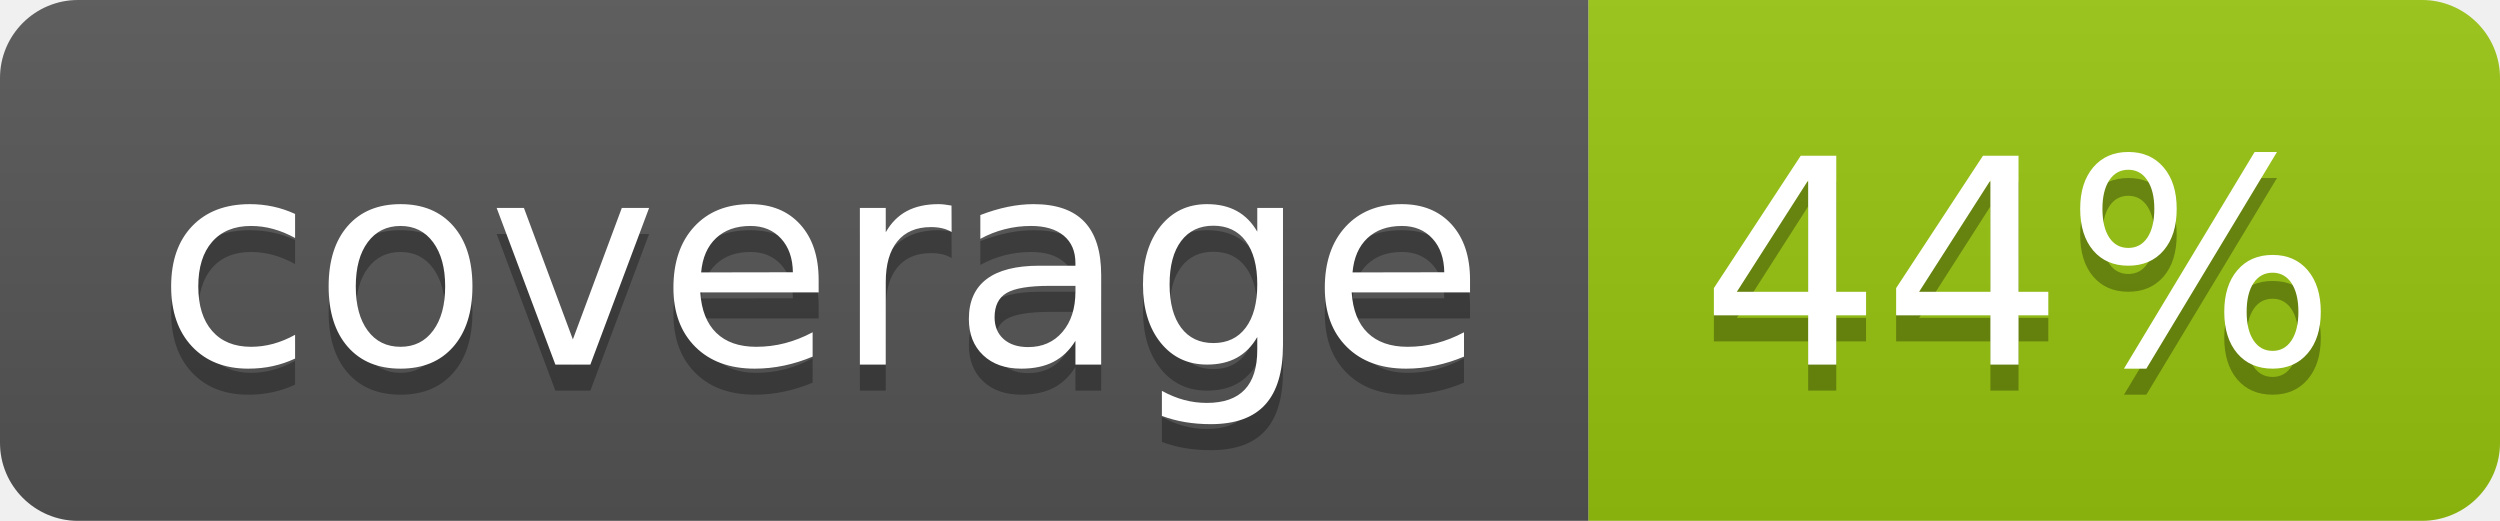
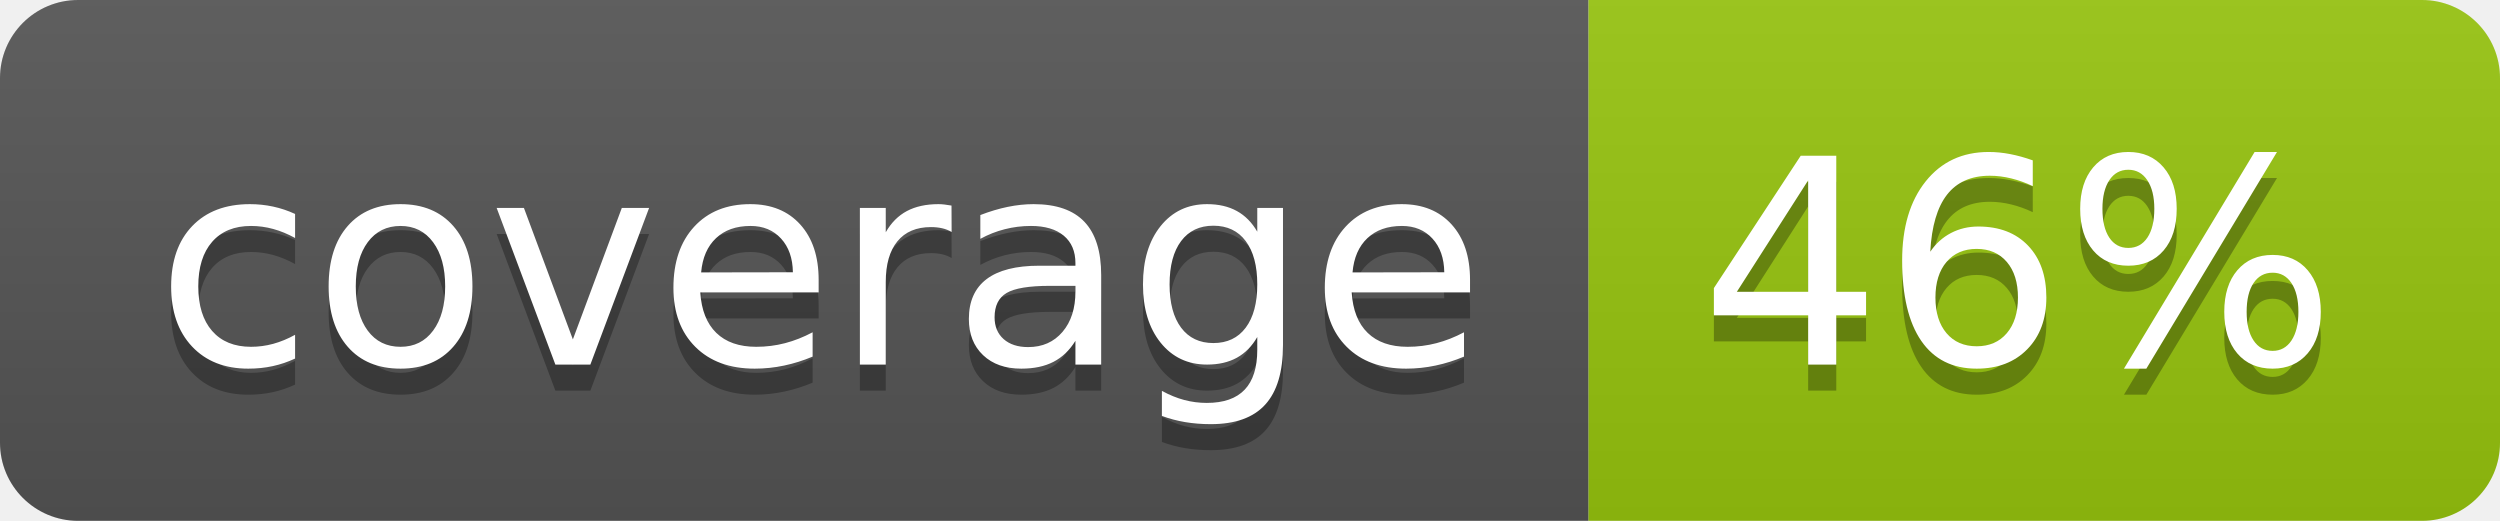
<svg xmlns="http://www.w3.org/2000/svg" width="96" height="20">
  <linearGradient id="b" x2="0" y2="100%">
    <stop offset="0" stop-color="#bbb" stop-opacity=".1" />
    <stop offset="1" stop-opacity=".1" />
  </linearGradient>
  <clipPath id="a">
    <rect width="96" height="20" rx="3" fill="#fff" />
  </clipPath>
  <g clip-path="url(#a)">
    <path fill="#555" d="M0 0h61v20H0z" />
    <path fill="#97C50F" d="M61 0h35v20H61z" />
    <path fill="url(#b)" d="M0 0h96v20H0z" />
  </g>
  <g fill="#fff" text-anchor="middle" font-family="DejaVu Sans,Verdana,Geneva,sans-serif" font-size="110">
    <text x="315" y="150" fill="#010101" fill-opacity=".3" transform="scale(.1)" textLength="510">coverage</text>
    <text x="315" y="140" transform="scale(.1)" textLength="510">coverage</text>
-     <text x="775" y="150" fill="#010101" fill-opacity=".3" transform="scale(.1)" textLength="250">44%</text>
-     <text x="775" y="140" transform="scale(.1)" textLength="250">44%</text>
+     <text x="775" y="150" fill="#010101" fill-opacity=".3" transform="scale(.1)" textLength="250">46%</text>
+     <text x="775" y="140" transform="scale(.1)" textLength="250">46%</text>
  </g>
</svg>
